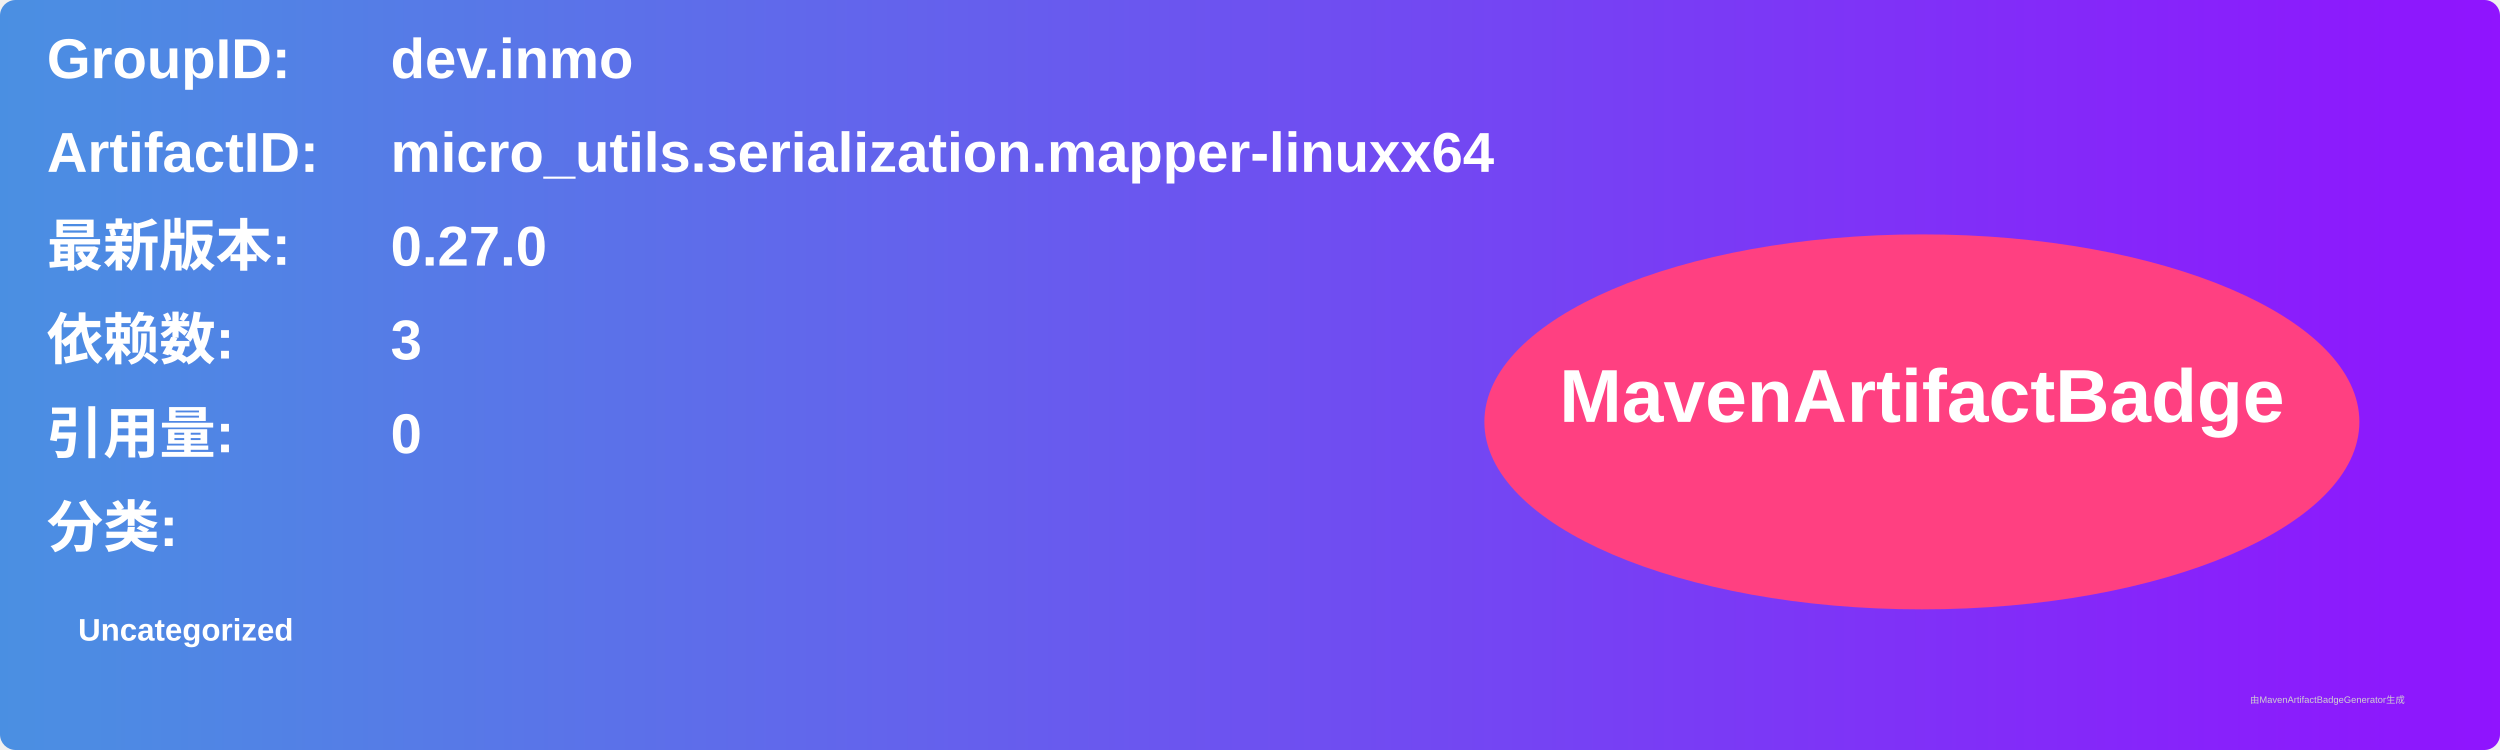
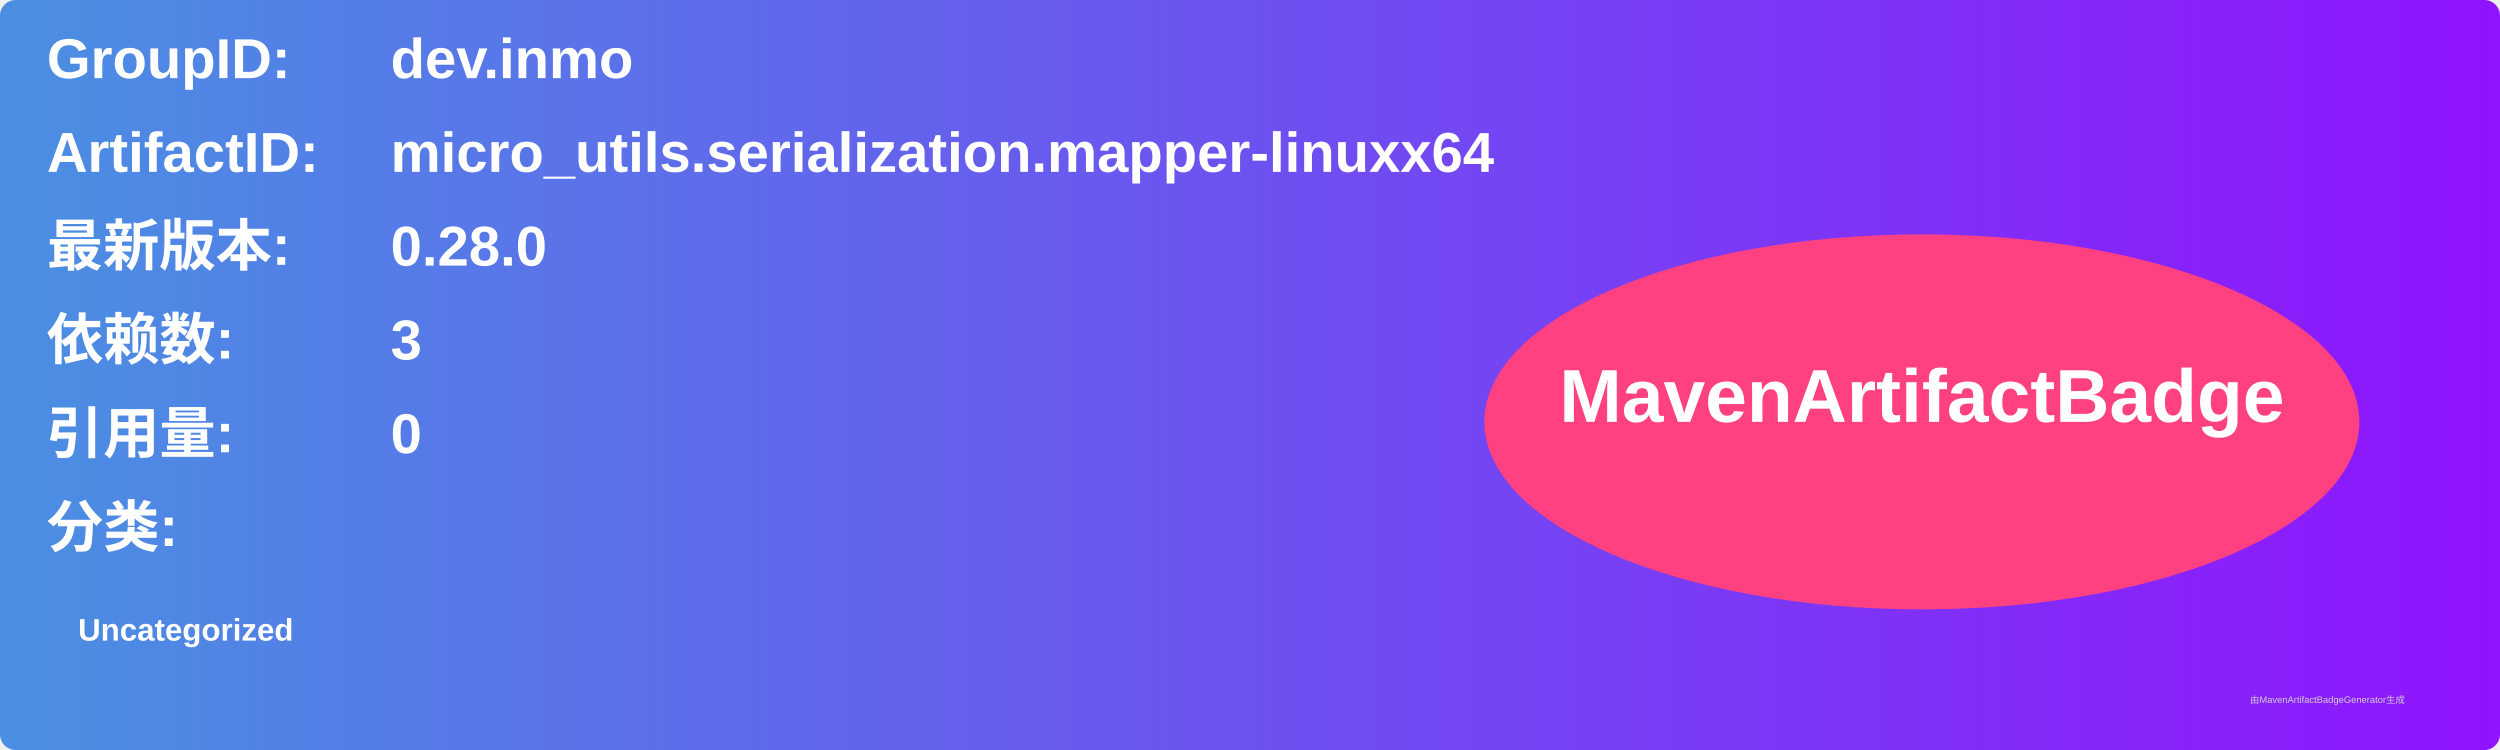
<svg xmlns="http://www.w3.org/2000/svg" width="800" height="240" viewBox="0 0 800 240">
  <linearGradient id="grad" x1="0%" y1="0%" x2="100%" y2="0%">
    <stop offset="0%" stop-color="#4a90e2" />
    <stop offset="100%" stop-color="#9013fe" />
  </linearGradient>
  <rect width="100%" height="100%" rx="5" ry="5" fill="url(#grad)" />
  <g transform="translate(15, 15)">
    <text x="0" y="10" font-family="Arial" font-size="18" fill="white" font-weight="bold" width="260">GroupID:</text>
    <text x="110" y="10" font-family="Arial" font-size="18" fill="white" font-weight="bold" width="460">dev.inmo</text>
    <text x="0" y="40" font-family="Arial" font-size="18" fill="white" font-weight="bold" width="260">ArtifactID:</text>
    <text x="110" y="40" font-family="Arial" font-size="18" fill="white" font-weight="bold" width="460">micro_utils.serialization.mapper-linuxx64</text>
    <text x="0" y="70" font-family="Arial" font-size="18" fill="white" font-weight="bold">最新版本:</text>
    <text x="110" y="70" font-family="Arial" font-size="18" fill="white" font-weight="bold">
-       <tspan font-weight="bold">0.27.0</tspan>
+       <tspan font-weight="bold">0.28.0</tspan>
    </text>
    <text x="0" y="100" font-family="Arial" font-size="18" fill="white" font-weight="bold">依赖数: </text>
    <text x="110" y="100" font-family="Arial" font-size="18" fill="white">
      <tspan font-weight="bold">3</tspan>
    </text>
    <text x="0" y="130" font-family="Arial" font-size="18" fill="white" font-weight="bold">引用量: </text>
    <text x="110" y="130" font-family="Arial" font-size="18" fill="white">
      <tspan font-weight="bold">0</tspan>
    </text>
    <text x="0" y="160" font-family="Arial" font-size="18" fill="white" font-weight="bold">分类:</text>
    <text x="10" y="190" font-family="Arial" font-size="10" fill="white">
      <tspan font-weight="bold">Uncategorized</tspan>
    </text>
    <ellipse cx="600" cy="120" rx="140" ry="60" fill="#ff4081" />
    <text x="600" y="120" text-anchor="middle" font-family="Arial" font-size="24" fill="white" font-weight="bold">MavenArtifactBadge</text>
  </g>
  <text x="720" y="225" font-family="Arial" font-size="3" fill="#d0d0d0">由MavenArtifactBadgeGenerator生成</text>
</svg>
